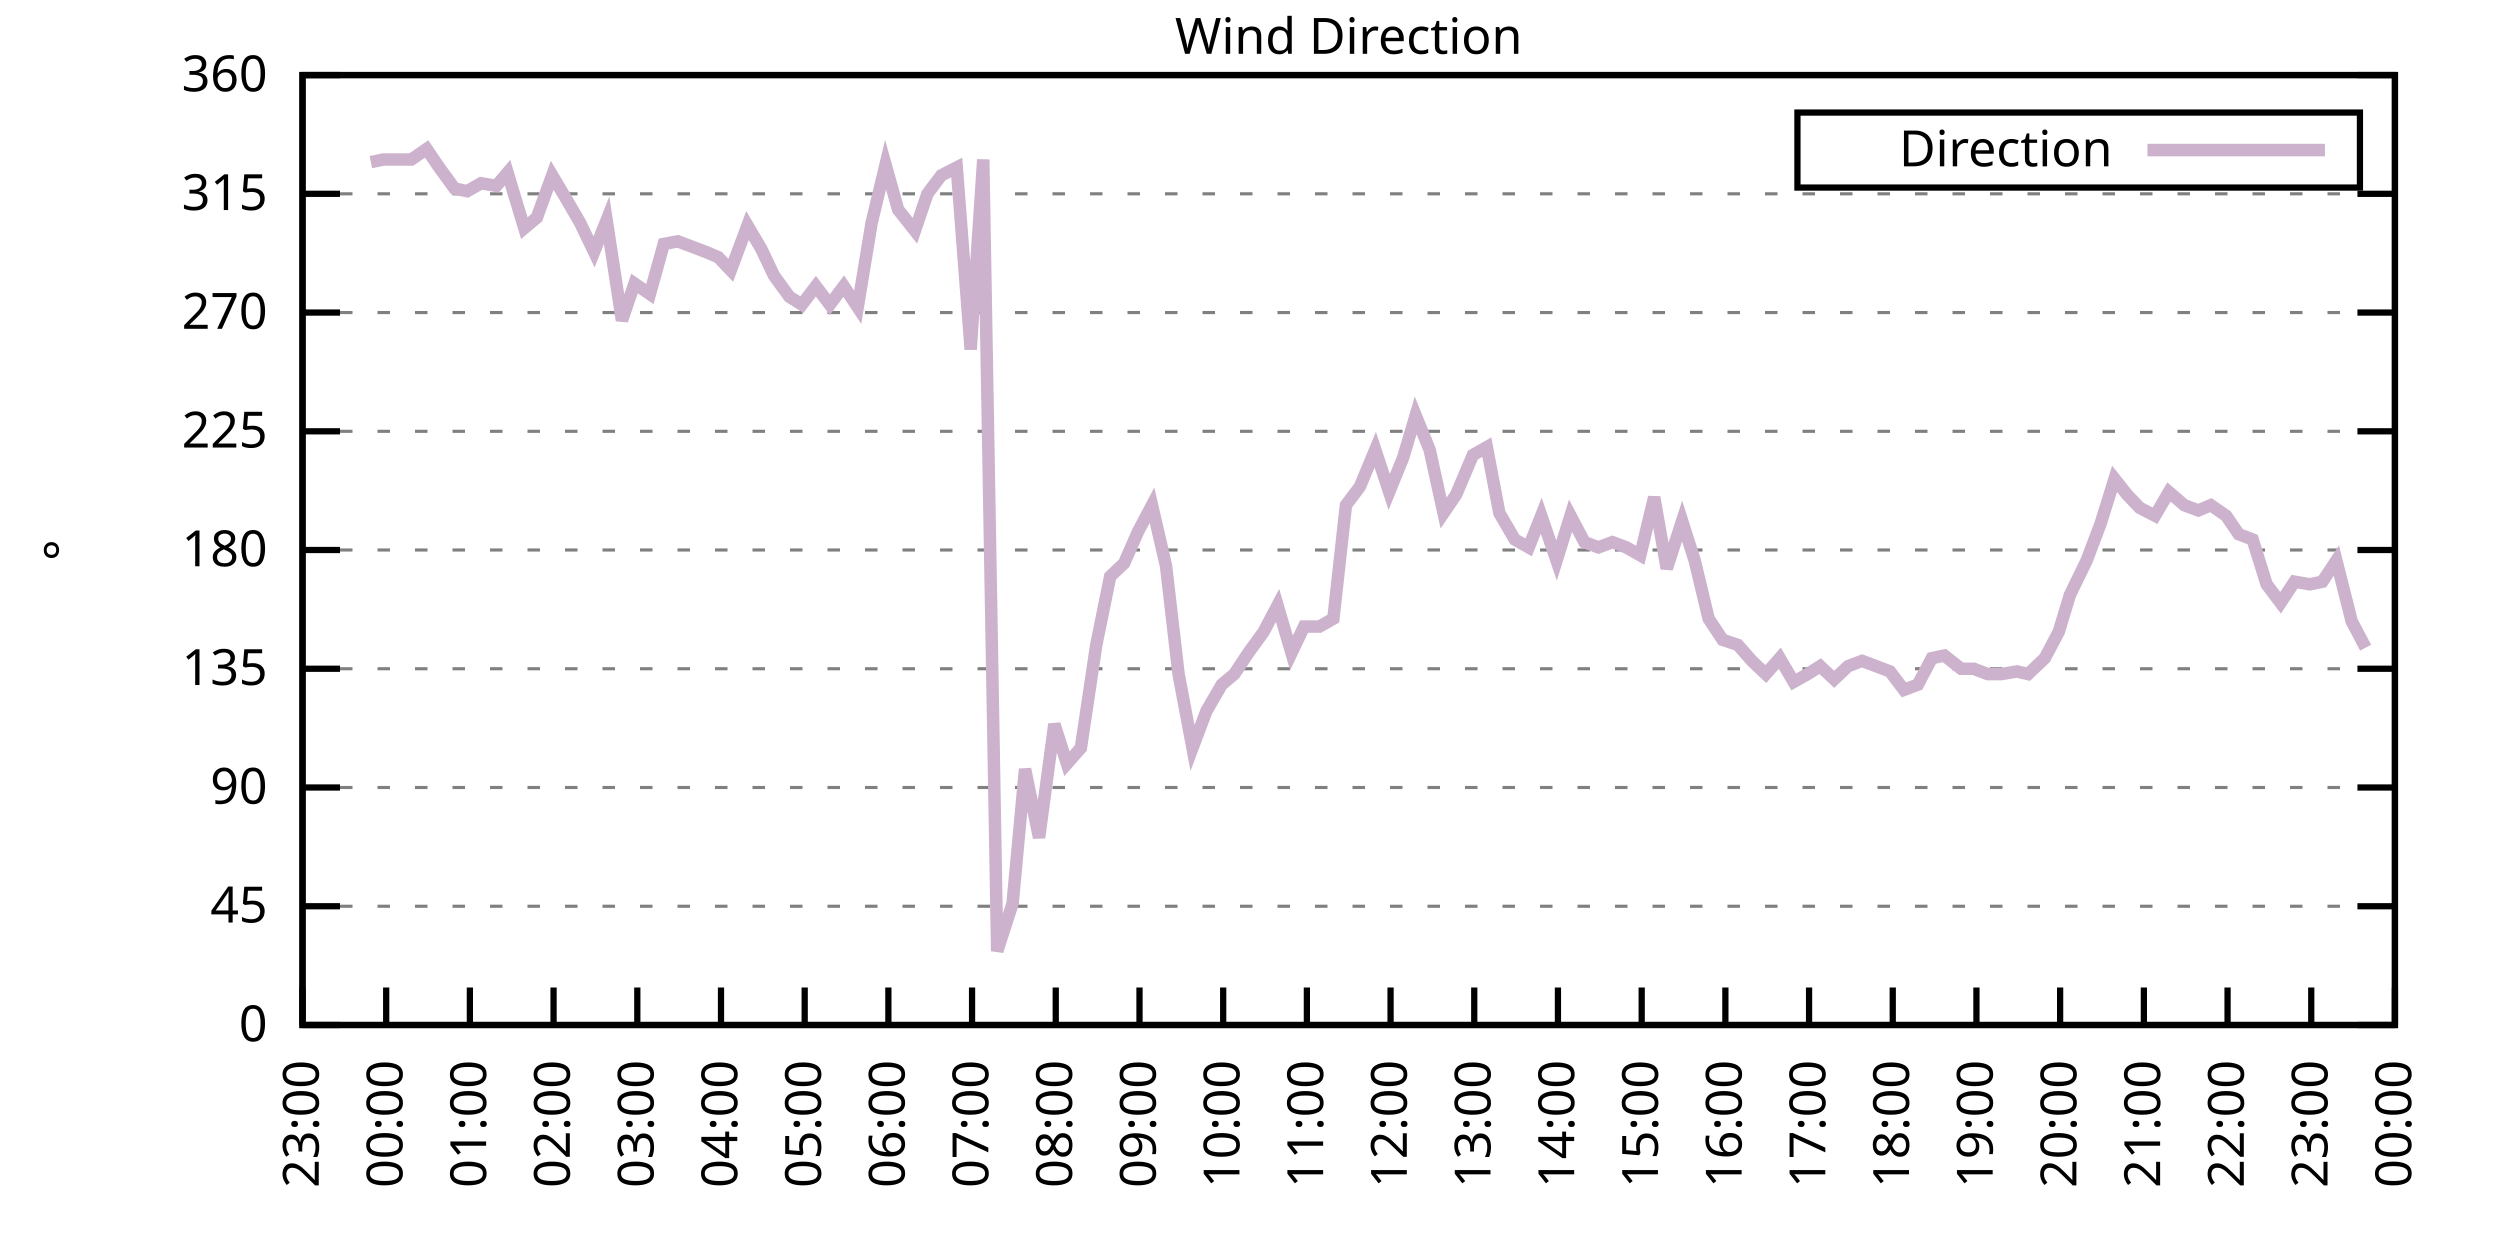
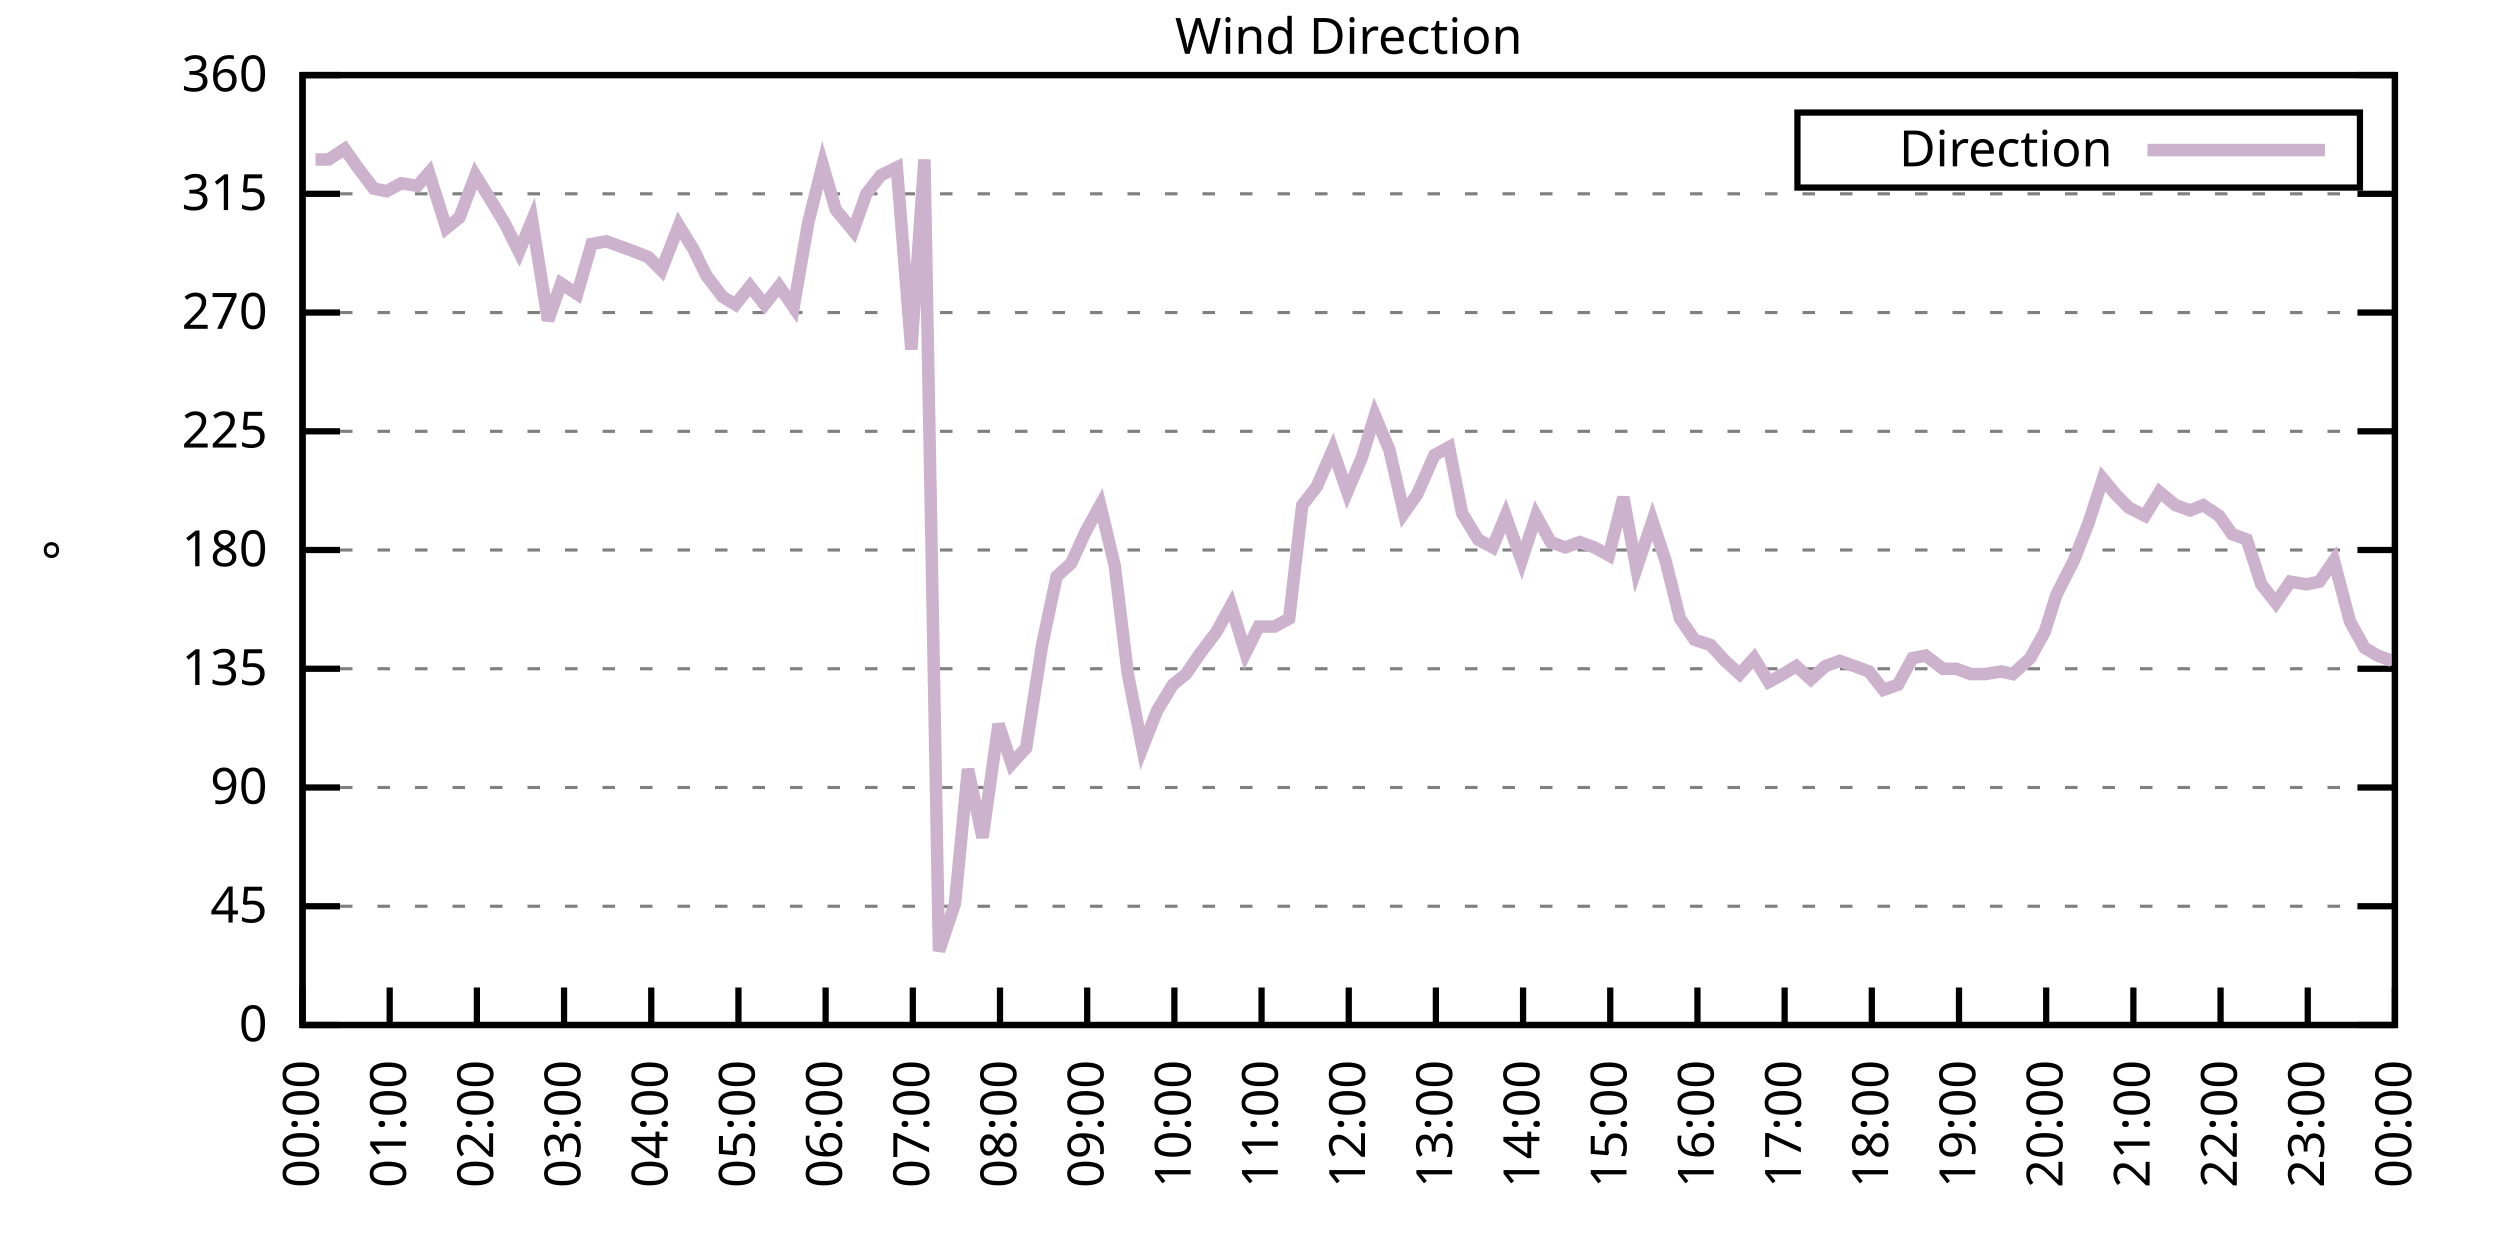
<svg xmlns="http://www.w3.org/2000/svg" xmlns:xlink="http://www.w3.org/1999/xlink" width="400" height="200" viewBox="0 0 400 200">
  <g id="gnuplot_canvas">
    <rect x="0" y="0" width="400" height="200" fill="none" />
    <defs>
      <circle id="gpDot" r="0.5" stroke-width="0.5" stroke="currentColor" />
      <path id="gpPt0" stroke-width="0.333" stroke="currentColor" d="M-1,0 h2 M0,-1 v2" />
      <path id="gpPt1" stroke-width="0.333" stroke="currentColor" d="M-1,-1 L1,1 M1,-1 L-1,1" />
      <path id="gpPt2" stroke-width="0.333" stroke="currentColor" d="M-1,0 L1,0 M0,-1 L0,1 M-1,-1 L1,1 M-1,1 L1,-1" />
      <rect id="gpPt3" stroke-width="0.333" stroke="currentColor" x="-1" y="-1" width="2" height="2" />
      <rect id="gpPt4" stroke-width="0.333" stroke="currentColor" fill="currentColor" x="-1" y="-1" width="2" height="2" />
      <circle id="gpPt5" stroke-width="0.333" stroke="currentColor" cx="0" cy="0" r="1" />
      <use xlink:href="#gpPt5" id="gpPt6" fill="currentColor" stroke="none" />
      <path id="gpPt7" stroke-width="0.333" stroke="currentColor" d="M0,-1.33 L-1.33,0.67 L1.33,0.67 z" />
      <use xlink:href="#gpPt7" id="gpPt8" fill="currentColor" stroke="none" />
      <use xlink:href="#gpPt7" id="gpPt9" stroke="currentColor" transform="rotate(180)" />
      <use xlink:href="#gpPt9" id="gpPt10" fill="currentColor" stroke="none" />
      <use xlink:href="#gpPt3" id="gpPt11" stroke="currentColor" transform="rotate(45)" />
      <use xlink:href="#gpPt11" id="gpPt12" fill="currentColor" stroke="none" />
      <path id="gpPt13" stroke-width="0.333" stroke="currentColor" d="M0,1.330 L1.265,0.411 L0.782,-1.067 L-0.782,-1.076 L-1.265,0.411 z" />
      <use xlink:href="#gpPt13" id="gpPt14" fill="currentColor" stroke="none" />
      <filter id="textbox" filterUnits="objectBoundingBox" x="0" y="0" height="1" width="1">
        <feFlood flood-color="white" flood-opacity="1" result="bgnd" />
        <feComposite in="SourceGraphic" in2="bgnd" operator="atop" />
      </filter>
      <filter id="greybox" filterUnits="objectBoundingBox" x="0" y="0" height="1" width="1">
        <feFlood flood-color="lightgrey" flood-opacity="1" result="grey" />
        <feComposite in="SourceGraphic" in2="grey" operator="atop" />
      </filter>
    </defs>
    <g fill="none" color="white" stroke="currentColor" stroke-width="1.00" stroke-linecap="butt" stroke-linejoin="miter">
</g>
    <g fill="none" color="black" stroke="currentColor" stroke-width="1.00" stroke-linecap="butt" stroke-linejoin="miter">
      <g stroke="none" shape-rendering="crispEdges">
        <polygon fill="rgb(255, 255, 255)" points="48.40,164.00 383.18,164.00 383.18,12.02 48.40,12.02 " />
      </g>
    </g>
    <g fill="none" color="black" stroke="currentColor" stroke-width="1.00" stroke-linecap="butt" stroke-linejoin="miter">
</g>
    <g fill="none" color="black" stroke="black" stroke-width="0.50" stroke-linecap="butt" stroke-linejoin="miter">
</g>
    <g fill="none" color="gray" stroke="currentColor" stroke-width="0.50" stroke-linecap="butt" stroke-linejoin="miter">
      <path stroke="gray" stroke-dasharray="2,4" class="gridline" d="M48.40,164.00 L383.19,164.00  " />
    </g>
    <g fill="none" color="gray" stroke="gray" stroke-width="1.00" stroke-linecap="butt" stroke-linejoin="miter">
</g>
    <g fill="none" color="black" stroke="currentColor" stroke-width="1.00" stroke-linecap="butt" stroke-linejoin="miter">
      <path stroke="black" d="M48.40,164.00 L54.40,164.00 M383.19,164.00 L377.19,164.00  " />
      <g transform="translate(42.80,166.60)" stroke="none" fill="black" font-family="Sans" font-size="8.00" text-anchor="end">
        <text>
          <tspan font-family="Sans"> 0</tspan>
        </text>
      </g>
    </g>
    <g fill="none" color="black" stroke="currentColor" stroke-width="1.00" stroke-linecap="butt" stroke-linejoin="miter">
</g>
    <g fill="none" color="black" stroke="black" stroke-width="0.50" stroke-linecap="butt" stroke-linejoin="miter">
</g>
    <g fill="none" color="gray" stroke="currentColor" stroke-width="0.50" stroke-linecap="butt" stroke-linejoin="miter">
      <path stroke="gray" stroke-dasharray="2,4" class="gridline" d="M48.40,145.00 L383.19,145.00  " />
    </g>
    <g fill="none" color="gray" stroke="gray" stroke-width="1.00" stroke-linecap="butt" stroke-linejoin="miter">
</g>
    <g fill="none" color="black" stroke="currentColor" stroke-width="1.00" stroke-linecap="butt" stroke-linejoin="miter">
      <path stroke="black" d="M48.40,145.00 L54.40,145.00 M383.19,145.00 L377.19,145.00  " />
      <g transform="translate(42.80,147.60)" stroke="none" fill="black" font-family="Sans" font-size="8.00" text-anchor="end">
        <text>
          <tspan font-family="Sans"> 45</tspan>
        </text>
      </g>
    </g>
    <g fill="none" color="black" stroke="currentColor" stroke-width="1.00" stroke-linecap="butt" stroke-linejoin="miter">
</g>
    <g fill="none" color="black" stroke="black" stroke-width="0.50" stroke-linecap="butt" stroke-linejoin="miter">
</g>
    <g fill="none" color="gray" stroke="currentColor" stroke-width="0.50" stroke-linecap="butt" stroke-linejoin="miter">
      <path stroke="gray" stroke-dasharray="2,4" class="gridline" d="M48.40,126.00 L383.19,126.00  " />
    </g>
    <g fill="none" color="gray" stroke="gray" stroke-width="1.00" stroke-linecap="butt" stroke-linejoin="miter">
</g>
    <g fill="none" color="black" stroke="currentColor" stroke-width="1.00" stroke-linecap="butt" stroke-linejoin="miter">
      <path stroke="black" d="M48.40,126.00 L54.40,126.00 M383.19,126.00 L377.19,126.00  " />
      <g transform="translate(42.80,128.60)" stroke="none" fill="black" font-family="Sans" font-size="8.00" text-anchor="end">
        <text>
          <tspan font-family="Sans"> 90</tspan>
        </text>
      </g>
    </g>
    <g fill="none" color="black" stroke="currentColor" stroke-width="1.00" stroke-linecap="butt" stroke-linejoin="miter">
</g>
    <g fill="none" color="black" stroke="black" stroke-width="0.50" stroke-linecap="butt" stroke-linejoin="miter">
</g>
    <g fill="none" color="gray" stroke="currentColor" stroke-width="0.50" stroke-linecap="butt" stroke-linejoin="miter">
      <path stroke="gray" stroke-dasharray="2,4" class="gridline" d="M48.40,107.00 L383.19,107.00  " />
    </g>
    <g fill="none" color="gray" stroke="gray" stroke-width="1.00" stroke-linecap="butt" stroke-linejoin="miter">
</g>
    <g fill="none" color="black" stroke="currentColor" stroke-width="1.00" stroke-linecap="butt" stroke-linejoin="miter">
      <path stroke="black" d="M48.40,107.00 L54.40,107.00 M383.19,107.00 L377.19,107.00  " />
      <g transform="translate(42.80,109.60)" stroke="none" fill="black" font-family="Sans" font-size="8.00" text-anchor="end">
        <text>
          <tspan font-family="Sans"> 135</tspan>
        </text>
      </g>
    </g>
    <g fill="none" color="black" stroke="currentColor" stroke-width="1.00" stroke-linecap="butt" stroke-linejoin="miter">
</g>
    <g fill="none" color="black" stroke="black" stroke-width="0.50" stroke-linecap="butt" stroke-linejoin="miter">
</g>
    <g fill="none" color="gray" stroke="currentColor" stroke-width="0.50" stroke-linecap="butt" stroke-linejoin="miter">
      <path stroke="gray" stroke-dasharray="2,4" class="gridline" d="M48.40,88.00 L383.19,88.00  " />
    </g>
    <g fill="none" color="gray" stroke="gray" stroke-width="1.00" stroke-linecap="butt" stroke-linejoin="miter">
</g>
    <g fill="none" color="black" stroke="currentColor" stroke-width="1.00" stroke-linecap="butt" stroke-linejoin="miter">
      <path stroke="black" d="M48.40,88.00 L54.40,88.00 M383.19,88.00 L377.19,88.00  " />
      <g transform="translate(42.80,90.60)" stroke="none" fill="black" font-family="Sans" font-size="8.00" text-anchor="end">
        <text>
          <tspan font-family="Sans"> 180</tspan>
        </text>
      </g>
    </g>
    <g fill="none" color="black" stroke="currentColor" stroke-width="1.00" stroke-linecap="butt" stroke-linejoin="miter">
</g>
    <g fill="none" color="black" stroke="black" stroke-width="0.50" stroke-linecap="butt" stroke-linejoin="miter">
</g>
    <g fill="none" color="gray" stroke="currentColor" stroke-width="0.50" stroke-linecap="butt" stroke-linejoin="miter">
      <path stroke="gray" stroke-dasharray="2,4" class="gridline" d="M48.40,69.01 L383.19,69.01  " />
    </g>
    <g fill="none" color="gray" stroke="gray" stroke-width="1.00" stroke-linecap="butt" stroke-linejoin="miter">
</g>
    <g fill="none" color="black" stroke="currentColor" stroke-width="1.00" stroke-linecap="butt" stroke-linejoin="miter">
      <path stroke="black" d="M48.40,69.01 L54.40,69.01 M383.19,69.01 L377.19,69.01  " />
      <g transform="translate(42.80,71.61)" stroke="none" fill="black" font-family="Sans" font-size="8.00" text-anchor="end">
        <text>
          <tspan font-family="Sans"> 225</tspan>
        </text>
      </g>
    </g>
    <g fill="none" color="black" stroke="currentColor" stroke-width="1.00" stroke-linecap="butt" stroke-linejoin="miter">
</g>
    <g fill="none" color="black" stroke="black" stroke-width="0.50" stroke-linecap="butt" stroke-linejoin="miter">
</g>
    <g fill="none" color="gray" stroke="currentColor" stroke-width="0.50" stroke-linecap="butt" stroke-linejoin="miter">
      <path stroke="gray" stroke-dasharray="2,4" class="gridline" d="M48.40,50.01 L383.19,50.01  " />
    </g>
    <g fill="none" color="gray" stroke="gray" stroke-width="1.00" stroke-linecap="butt" stroke-linejoin="miter">
</g>
    <g fill="none" color="black" stroke="currentColor" stroke-width="1.00" stroke-linecap="butt" stroke-linejoin="miter">
      <path stroke="black" d="M48.40,50.01 L54.40,50.01 M383.19,50.01 L377.19,50.01  " />
      <g transform="translate(42.80,52.61)" stroke="none" fill="black" font-family="Sans" font-size="8.00" text-anchor="end">
        <text>
          <tspan font-family="Sans"> 270</tspan>
        </text>
      </g>
    </g>
    <g fill="none" color="black" stroke="currentColor" stroke-width="1.00" stroke-linecap="butt" stroke-linejoin="miter">
</g>
    <g fill="none" color="black" stroke="black" stroke-width="0.50" stroke-linecap="butt" stroke-linejoin="miter">
</g>
    <g fill="none" color="gray" stroke="currentColor" stroke-width="0.50" stroke-linecap="butt" stroke-linejoin="miter">
      <path stroke="gray" stroke-dasharray="2,4" class="gridline" d="M48.40,31.01 L383.19,31.01  " />
    </g>
    <g fill="none" color="gray" stroke="gray" stroke-width="1.00" stroke-linecap="butt" stroke-linejoin="miter">
</g>
    <g fill="none" color="black" stroke="currentColor" stroke-width="1.00" stroke-linecap="butt" stroke-linejoin="miter">
      <path stroke="black" d="M48.40,31.01 L54.40,31.01 M383.19,31.01 L377.19,31.01  " />
      <g transform="translate(42.80,33.61)" stroke="none" fill="black" font-family="Sans" font-size="8.00" text-anchor="end">
        <text>
          <tspan font-family="Sans"> 315</tspan>
        </text>
      </g>
    </g>
    <g fill="none" color="black" stroke="currentColor" stroke-width="1.00" stroke-linecap="butt" stroke-linejoin="miter">
</g>
    <g fill="none" color="black" stroke="black" stroke-width="0.50" stroke-linecap="butt" stroke-linejoin="miter">
</g>
    <g fill="none" color="gray" stroke="currentColor" stroke-width="0.50" stroke-linecap="butt" stroke-linejoin="miter">
      <path stroke="gray" stroke-dasharray="2,4" class="gridline" d="M48.40,12.01 L383.19,12.01  " />
    </g>
    <g fill="none" color="gray" stroke="gray" stroke-width="1.00" stroke-linecap="butt" stroke-linejoin="miter">
</g>
    <g fill="none" color="black" stroke="currentColor" stroke-width="1.00" stroke-linecap="butt" stroke-linejoin="miter">
      <path stroke="black" d="M48.40,12.01 L54.40,12.01 M383.19,12.01 L377.19,12.01  " />
      <g transform="translate(42.80,14.61)" stroke="none" fill="black" font-family="Sans" font-size="8.00" text-anchor="end">
        <text>
          <tspan font-family="Sans"> 360</tspan>
        </text>
      </g>
    </g>
    <g fill="none" color="black" stroke="currentColor" stroke-width="1.00" stroke-linecap="butt" stroke-linejoin="miter">
      <path stroke="black" d="M48.40,164.00 L48.40,158.00  " />
      <g transform="translate(51.00,169.60) rotate(270.00)" stroke="none" fill="black" font-family="Sans" font-size="8.00" text-anchor="end">
        <text>
-           <tspan font-family="Sans">23:00</tspan>
-         </text>
-       </g>
-     </g>
-     <g fill="none" color="black" stroke="currentColor" stroke-width="1.00" stroke-linecap="butt" stroke-linejoin="miter">
-       <path stroke="black" d="M61.79,164.00 L61.79,158.00  " />
-       <g transform="translate(64.39,169.60) rotate(270.00)" stroke="none" fill="black" font-family="Sans" font-size="8.00" text-anchor="end">
-         <text>
          <tspan font-family="Sans">00:00</tspan>
        </text>
      </g>
    </g>
    <g fill="none" color="black" stroke="currentColor" stroke-width="1.00" stroke-linecap="butt" stroke-linejoin="miter">
-       <path stroke="black" d="M75.18,164.00 L75.18,158.00  " />
-       <g transform="translate(77.78,169.60) rotate(270.00)" stroke="none" fill="black" font-family="Sans" font-size="8.00" text-anchor="end">
+       <path stroke="black" d="M62.35,164.00 L62.35,158.00  " />
+       <g transform="translate(64.95,169.60) rotate(270.00)" stroke="none" fill="black" font-family="Sans" font-size="8.00" text-anchor="end">
        <text>
          <tspan font-family="Sans">01:00</tspan>
        </text>
      </g>
    </g>
    <g fill="none" color="black" stroke="currentColor" stroke-width="1.00" stroke-linecap="butt" stroke-linejoin="miter">
-       <path stroke="black" d="M88.57,164.00 L88.57,158.00  " />
-       <g transform="translate(91.17,169.60) rotate(270.00)" stroke="none" fill="black" font-family="Sans" font-size="8.00" text-anchor="end">
+       <path stroke="black" d="M76.30,164.00 L76.30,158.00  " />
+       <g transform="translate(78.90,169.60) rotate(270.00)" stroke="none" fill="black" font-family="Sans" font-size="8.00" text-anchor="end">
        <text>
          <tspan font-family="Sans">02:00</tspan>
        </text>
      </g>
    </g>
    <g fill="none" color="black" stroke="currentColor" stroke-width="1.00" stroke-linecap="butt" stroke-linejoin="miter">
-       <path stroke="black" d="M101.97,164.00 L101.97,158.00  " />
-       <g transform="translate(104.57,169.60) rotate(270.00)" stroke="none" fill="black" font-family="Sans" font-size="8.00" text-anchor="end">
+       <path stroke="black" d="M90.25,164.00 L90.25,158.00  " />
+       <g transform="translate(92.85,169.60) rotate(270.00)" stroke="none" fill="black" font-family="Sans" font-size="8.00" text-anchor="end">
        <text>
          <tspan font-family="Sans">03:00</tspan>
        </text>
      </g>
    </g>
    <g fill="none" color="black" stroke="currentColor" stroke-width="1.00" stroke-linecap="butt" stroke-linejoin="miter">
-       <path stroke="black" d="M115.36,164.00 L115.36,158.00  " />
-       <g transform="translate(117.96,169.60) rotate(270.00)" stroke="none" fill="black" font-family="Sans" font-size="8.00" text-anchor="end">
+       <path stroke="black" d="M104.20,164.00 L104.20,158.00  " />
+       <g transform="translate(106.80,169.60) rotate(270.00)" stroke="none" fill="black" font-family="Sans" font-size="8.00" text-anchor="end">
        <text>
          <tspan font-family="Sans">04:00</tspan>
        </text>
      </g>
    </g>
    <g fill="none" color="black" stroke="currentColor" stroke-width="1.00" stroke-linecap="butt" stroke-linejoin="miter">
-       <path stroke="black" d="M128.75,164.00 L128.75,158.00  " />
-       <g transform="translate(131.35,169.60) rotate(270.00)" stroke="none" fill="black" font-family="Sans" font-size="8.00" text-anchor="end">
+       <path stroke="black" d="M118.15,164.00 L118.15,158.00  " />
+       <g transform="translate(120.75,169.60) rotate(270.00)" stroke="none" fill="black" font-family="Sans" font-size="8.00" text-anchor="end">
        <text>
          <tspan font-family="Sans">05:00</tspan>
        </text>
      </g>
    </g>
    <g fill="none" color="black" stroke="currentColor" stroke-width="1.00" stroke-linecap="butt" stroke-linejoin="miter">
-       <path stroke="black" d="M142.14,164.00 L142.14,158.00  " />
-       <g transform="translate(144.74,169.60) rotate(270.00)" stroke="none" fill="black" font-family="Sans" font-size="8.00" text-anchor="end">
+       <path stroke="black" d="M132.10,164.00 L132.10,158.00  " />
+       <g transform="translate(134.70,169.60) rotate(270.00)" stroke="none" fill="black" font-family="Sans" font-size="8.00" text-anchor="end">
        <text>
          <tspan font-family="Sans">06:00</tspan>
        </text>
      </g>
    </g>
    <g fill="none" color="black" stroke="currentColor" stroke-width="1.00" stroke-linecap="butt" stroke-linejoin="miter">
-       <path stroke="black" d="M155.53,164.00 L155.53,158.00  " />
-       <g transform="translate(158.13,169.60) rotate(270.00)" stroke="none" fill="black" font-family="Sans" font-size="8.00" text-anchor="end">
+       <path stroke="black" d="M146.05,164.00 L146.05,158.00  " />
+       <g transform="translate(148.65,169.60) rotate(270.00)" stroke="none" fill="black" font-family="Sans" font-size="8.00" text-anchor="end">
        <text>
          <tspan font-family="Sans">07:00</tspan>
        </text>
      </g>
    </g>
    <g fill="none" color="black" stroke="currentColor" stroke-width="1.00" stroke-linecap="butt" stroke-linejoin="miter">
-       <path stroke="black" d="M168.92,164.00 L168.92,158.00  " />
-       <g transform="translate(171.52,169.60) rotate(270.00)" stroke="none" fill="black" font-family="Sans" font-size="8.00" text-anchor="end">
+       <path stroke="black" d="M160.00,164.00 L160.00,158.00  " />
+       <g transform="translate(162.60,169.60) rotate(270.00)" stroke="none" fill="black" font-family="Sans" font-size="8.00" text-anchor="end">
        <text>
          <tspan font-family="Sans">08:00</tspan>
        </text>
      </g>
    </g>
    <g fill="none" color="black" stroke="currentColor" stroke-width="1.00" stroke-linecap="butt" stroke-linejoin="miter">
-       <path stroke="black" d="M182.32,164.00 L182.32,158.00  " />
-       <g transform="translate(184.92,169.60) rotate(270.00)" stroke="none" fill="black" font-family="Sans" font-size="8.00" text-anchor="end">
+       <path stroke="black" d="M173.95,164.00 L173.95,158.00  " />
+       <g transform="translate(176.55,169.60) rotate(270.00)" stroke="none" fill="black" font-family="Sans" font-size="8.00" text-anchor="end">
        <text>
          <tspan font-family="Sans">09:00</tspan>
        </text>
      </g>
    </g>
    <g fill="none" color="black" stroke="currentColor" stroke-width="1.00" stroke-linecap="butt" stroke-linejoin="miter">
-       <path stroke="black" d="M195.71,164.00 L195.71,158.00  " />
-       <g transform="translate(198.31,169.60) rotate(270.00)" stroke="none" fill="black" font-family="Sans" font-size="8.00" text-anchor="end">
+       <path stroke="black" d="M187.90,164.00 L187.90,158.00  " />
+       <g transform="translate(190.50,169.60) rotate(270.00)" stroke="none" fill="black" font-family="Sans" font-size="8.00" text-anchor="end">
        <text>
          <tspan font-family="Sans">10:00</tspan>
        </text>
      </g>
    </g>
    <g fill="none" color="black" stroke="currentColor" stroke-width="1.00" stroke-linecap="butt" stroke-linejoin="miter">
-       <path stroke="black" d="M209.10,164.00 L209.10,158.00  " />
-       <g transform="translate(211.70,169.60) rotate(270.00)" stroke="none" fill="black" font-family="Sans" font-size="8.00" text-anchor="end">
+       <path stroke="black" d="M201.85,164.00 L201.85,158.00  " />
+       <g transform="translate(204.45,169.60) rotate(270.00)" stroke="none" fill="black" font-family="Sans" font-size="8.00" text-anchor="end">
        <text>
          <tspan font-family="Sans">11:00</tspan>
        </text>
      </g>
    </g>
    <g fill="none" color="black" stroke="currentColor" stroke-width="1.00" stroke-linecap="butt" stroke-linejoin="miter">
-       <path stroke="black" d="M222.49,164.00 L222.49,158.00  " />
-       <g transform="translate(225.09,169.60) rotate(270.00)" stroke="none" fill="black" font-family="Sans" font-size="8.00" text-anchor="end">
+       <path stroke="black" d="M215.80,164.00 L215.80,158.00  " />
+       <g transform="translate(218.40,169.60) rotate(270.00)" stroke="none" fill="black" font-family="Sans" font-size="8.00" text-anchor="end">
        <text>
          <tspan font-family="Sans">12:00</tspan>
        </text>
      </g>
    </g>
    <g fill="none" color="black" stroke="currentColor" stroke-width="1.00" stroke-linecap="butt" stroke-linejoin="miter">
-       <path stroke="black" d="M235.88,164.00 L235.88,158.00  " />
-       <g transform="translate(238.48,169.60) rotate(270.00)" stroke="none" fill="black" font-family="Sans" font-size="8.00" text-anchor="end">
+       <path stroke="black" d="M229.74,164.00 L229.74,158.00  " />
+       <g transform="translate(232.34,169.60) rotate(270.00)" stroke="none" fill="black" font-family="Sans" font-size="8.00" text-anchor="end">
        <text>
          <tspan font-family="Sans">13:00</tspan>
        </text>
      </g>
    </g>
    <g fill="none" color="black" stroke="currentColor" stroke-width="1.00" stroke-linecap="butt" stroke-linejoin="miter">
-       <path stroke="black" d="M249.27,164.00 L249.27,158.00  " />
-       <g transform="translate(251.87,169.60) rotate(270.00)" stroke="none" fill="black" font-family="Sans" font-size="8.00" text-anchor="end">
+       <path stroke="black" d="M243.69,164.00 L243.69,158.00  " />
+       <g transform="translate(246.29,169.60) rotate(270.00)" stroke="none" fill="black" font-family="Sans" font-size="8.00" text-anchor="end">
        <text>
          <tspan font-family="Sans">14:00</tspan>
        </text>
      </g>
    </g>
    <g fill="none" color="black" stroke="currentColor" stroke-width="1.00" stroke-linecap="butt" stroke-linejoin="miter">
-       <path stroke="black" d="M262.67,164.00 L262.67,158.00  " />
-       <g transform="translate(265.27,169.60) rotate(270.00)" stroke="none" fill="black" font-family="Sans" font-size="8.00" text-anchor="end">
+       <path stroke="black" d="M257.64,164.00 L257.64,158.00  " />
+       <g transform="translate(260.24,169.60) rotate(270.00)" stroke="none" fill="black" font-family="Sans" font-size="8.00" text-anchor="end">
        <text>
          <tspan font-family="Sans">15:00</tspan>
        </text>
      </g>
    </g>
    <g fill="none" color="black" stroke="currentColor" stroke-width="1.00" stroke-linecap="butt" stroke-linejoin="miter">
-       <path stroke="black" d="M276.06,164.00 L276.06,158.00  " />
-       <g transform="translate(278.66,169.60) rotate(270.00)" stroke="none" fill="black" font-family="Sans" font-size="8.00" text-anchor="end">
+       <path stroke="black" d="M271.59,164.00 L271.59,158.00  " />
+       <g transform="translate(274.19,169.60) rotate(270.00)" stroke="none" fill="black" font-family="Sans" font-size="8.00" text-anchor="end">
        <text>
          <tspan font-family="Sans">16:00</tspan>
        </text>
      </g>
    </g>
    <g fill="none" color="black" stroke="currentColor" stroke-width="1.00" stroke-linecap="butt" stroke-linejoin="miter">
-       <path stroke="black" d="M289.45,164.00 L289.45,158.00  " />
-       <g transform="translate(292.05,169.60) rotate(270.00)" stroke="none" fill="black" font-family="Sans" font-size="8.00" text-anchor="end">
+       <path stroke="black" d="M285.54,164.00 L285.54,158.00  " />
+       <g transform="translate(288.14,169.60) rotate(270.00)" stroke="none" fill="black" font-family="Sans" font-size="8.00" text-anchor="end">
        <text>
          <tspan font-family="Sans">17:00</tspan>
        </text>
      </g>
    </g>
    <g fill="none" color="black" stroke="currentColor" stroke-width="1.00" stroke-linecap="butt" stroke-linejoin="miter">
-       <path stroke="black" d="M302.84,164.00 L302.84,158.00  " />
-       <g transform="translate(305.44,169.60) rotate(270.00)" stroke="none" fill="black" font-family="Sans" font-size="8.00" text-anchor="end">
+       <path stroke="black" d="M299.49,164.00 L299.49,158.00  " />
+       <g transform="translate(302.09,169.60) rotate(270.00)" stroke="none" fill="black" font-family="Sans" font-size="8.00" text-anchor="end">
        <text>
          <tspan font-family="Sans">18:00</tspan>
        </text>
      </g>
    </g>
    <g fill="none" color="black" stroke="currentColor" stroke-width="1.00" stroke-linecap="butt" stroke-linejoin="miter">
-       <path stroke="black" d="M316.23,164.00 L316.23,158.00  " />
-       <g transform="translate(318.83,169.60) rotate(270.00)" stroke="none" fill="black" font-family="Sans" font-size="8.00" text-anchor="end">
+       <path stroke="black" d="M313.44,164.00 L313.44,158.00  " />
+       <g transform="translate(316.04,169.60) rotate(270.00)" stroke="none" fill="black" font-family="Sans" font-size="8.00" text-anchor="end">
        <text>
          <tspan font-family="Sans">19:00</tspan>
        </text>
      </g>
    </g>
    <g fill="none" color="black" stroke="currentColor" stroke-width="1.00" stroke-linecap="butt" stroke-linejoin="miter">
-       <path stroke="black" d="M329.62,164.00 L329.62,158.00  " />
-       <g transform="translate(332.22,169.60) rotate(270.00)" stroke="none" fill="black" font-family="Sans" font-size="8.00" text-anchor="end">
+       <path stroke="black" d="M327.39,164.00 L327.39,158.00  " />
+       <g transform="translate(329.99,169.60) rotate(270.00)" stroke="none" fill="black" font-family="Sans" font-size="8.00" text-anchor="end">
        <text>
          <tspan font-family="Sans">20:00</tspan>
        </text>
      </g>
    </g>
    <g fill="none" color="black" stroke="currentColor" stroke-width="1.00" stroke-linecap="butt" stroke-linejoin="miter">
-       <path stroke="black" d="M343.02,164.00 L343.02,158.00  " />
-       <g transform="translate(345.62,169.60) rotate(270.00)" stroke="none" fill="black" font-family="Sans" font-size="8.00" text-anchor="end">
+       <path stroke="black" d="M341.34,164.00 L341.34,158.00  " />
+       <g transform="translate(343.94,169.60) rotate(270.00)" stroke="none" fill="black" font-family="Sans" font-size="8.00" text-anchor="end">
        <text>
          <tspan font-family="Sans">21:00</tspan>
        </text>
      </g>
    </g>
    <g fill="none" color="black" stroke="currentColor" stroke-width="1.00" stroke-linecap="butt" stroke-linejoin="miter">
-       <path stroke="black" d="M356.41,164.00 L356.41,158.00  " />
-       <g transform="translate(359.01,169.60) rotate(270.00)" stroke="none" fill="black" font-family="Sans" font-size="8.00" text-anchor="end">
+       <path stroke="black" d="M355.29,164.00 L355.29,158.00  " />
+       <g transform="translate(357.89,169.60) rotate(270.00)" stroke="none" fill="black" font-family="Sans" font-size="8.00" text-anchor="end">
        <text>
          <tspan font-family="Sans">22:00</tspan>
        </text>
      </g>
    </g>
    <g fill="none" color="black" stroke="currentColor" stroke-width="1.00" stroke-linecap="butt" stroke-linejoin="miter">
-       <path stroke="black" d="M369.80,164.00 L369.80,158.00  " />
-       <g transform="translate(372.40,169.60) rotate(270.00)" stroke="none" fill="black" font-family="Sans" font-size="8.00" text-anchor="end">
+       <path stroke="black" d="M369.24,164.00 L369.24,158.00  " />
+       <g transform="translate(371.84,169.60) rotate(270.00)" stroke="none" fill="black" font-family="Sans" font-size="8.00" text-anchor="end">
        <text>
          <tspan font-family="Sans">23:00</tspan>
        </text>
      </g>
    </g>
    <g fill="none" color="black" stroke="currentColor" stroke-width="1.00" stroke-linecap="butt" stroke-linejoin="miter">
      <path stroke="black" d="M383.19,164.00 L383.19,158.00  " />
      <g transform="translate(385.79,169.60) rotate(270.00)" stroke="none" fill="black" font-family="Sans" font-size="8.00" text-anchor="end">
        <text>
          <tspan font-family="Sans">00:00</tspan>
        </text>
      </g>
    </g>
    <g fill="none" color="black" stroke="currentColor" stroke-width="1.00" stroke-linecap="butt" stroke-linejoin="miter">
</g>
    <g fill="none" color="black" stroke="currentColor" stroke-width="1.00" stroke-linecap="butt" stroke-linejoin="miter">
      <path stroke="black" d="M48.40,12.01 L48.40,164.00 L383.19,164.00 L383.19,12.01 L48.40,12.01 Z  " />
    </g>
    <g fill="none" color="black" stroke="currentColor" stroke-width="1.00" stroke-linecap="butt" stroke-linejoin="miter">
</g>
    <g fill="none" color="black" stroke="currentColor" stroke-width="1.00" stroke-linecap="butt" stroke-linejoin="miter">
      <path stroke="black" d="M287.59,30.01 L287.59,18.01 L377.59,18.01 L377.59,30.01 L287.59,30.01 Z  " />
    </g>
    <g id="Wind_direction_plot_1">
      <g fill="none" color="white" stroke="black" stroke-width="2.00" stroke-linecap="butt" stroke-linejoin="miter">
</g>
      <g fill="none" color="black" stroke="currentColor" stroke-width="2.00" stroke-linecap="butt" stroke-linejoin="miter">
        <g transform="translate(337.99,26.61)" stroke="none" fill="black" font-family="Sans" font-size="8.00" text-anchor="end">
          <text>
            <tspan font-family="Sans">Direction</tspan>
          </text>
        </g>
      </g>
      <g fill="none" color="black" stroke="currentColor" stroke-width="2.00" stroke-linecap="butt" stroke-linejoin="miter">
-         <path stroke="rgb(204, 178, 204)" d="M343.59,24.01 L371.99,24.01 M59.34,25.94 L61.35,25.52 L63.80,25.52 L65.81,25.52 L68.26,23.83 L70.27,26.79   L72.73,30.16 L74.74,30.59 L76.97,29.32 L79.42,29.74 L81.21,27.63 L83.89,36.50 L85.90,34.81 L88.35,28.05   L90.36,31.43 L92.82,35.65 L95.05,40.30 L97.06,35.23 L99.51,51.27 L101.52,45.36 L103.98,47.05 L106.21,39.03   L108.44,38.61 L110.67,39.45 L112.90,40.30 L114.91,41.14 L116.92,43.25 L119.60,36.08 L121.83,39.87 L123.84,44.10   L126.29,47.47 L128.30,48.74 L130.54,45.79 L132.77,48.74 L135.00,45.79 L137.23,49.16 L139.46,35.65 L141.69,26.36   L143.70,33.54 L146.38,36.92 L148.39,31.01 L150.62,28.05 L153.08,26.79 L155.31,55.92 L157.32,25.52 L159.55,152.18   L162.01,144.58 L164.01,123.05 L166.25,134.02 L168.70,115.87 L170.71,122.20 L172.94,119.67 L175.40,103.20 L177.63,92.23   L179.86,90.12 L182.09,85.05 L184.32,80.83 L186.56,90.54 L188.57,107.85 L190.80,119.67 L193.03,113.76 L195.48,109.54   L197.49,107.85 L199.73,104.47 L202.18,101.09 L204.41,96.87 L206.64,104.47 L208.65,100.25 L211.11,100.25 L213.34,98.98   L215.35,80.83 L217.58,77.87 L220.04,71.96 L222.27,78.72 L224.50,73.23 L226.51,66.47 L228.74,71.96 L230.97,82.09   L232.98,79.14 L235.66,72.81 L237.89,71.54 L239.90,82.09 L242.36,86.32 L244.59,87.58 L246.60,82.52 L249.05,89.69   L251.28,82.52 L253.51,86.74 L255.75,87.58 L257.98,86.74 L260.21,87.58 L262.44,88.85 L264.67,79.56 L266.68,90.96   L269.14,83.36 L271.15,89.69 L273.38,98.98 L275.61,102.36 L278.07,103.20 L280.30,105.74 L282.53,107.85 L284.76,105.31   L286.99,109.11 L289.23,107.85 L291.23,106.58 L293.47,108.69 L295.70,106.58 L297.93,105.74 L300.16,106.58 L302.39,107.43   L304.63,110.38 L306.86,109.54 L309.09,105.31 L311.10,104.89 L313.78,107.00 L315.79,107.00 L318.02,107.85 L320.25,107.85   L322.70,107.43 L324.49,107.85 L327.17,105.31 L329.40,101.09 L331.19,95.18 L333.86,89.69 L336.10,83.78 L338.33,76.61   L340.34,79.14 L342.35,81.25 L344.80,82.52 L347.03,78.72 L349.49,80.83 L351.72,81.67 L353.73,80.83 L356.18,82.52   L358.19,85.47 L360.42,86.32 L362.66,93.49 L364.89,96.45 L367.12,93.07 L369.58,93.49 L371.58,93.07 L373.82,89.69   L376.27,99.40 L378.50,103.63  " />
+         <path stroke="rgb(204, 178, 204)" d="M343.59,24.01 L371.99,24.01 M50.49,25.52 L52.58,25.52 L55.14,23.83 L57.23,26.79 L59.79,30.16 L61.88,30.59   L64.21,29.32 L66.77,29.74 L68.63,27.63 L71.42,36.50 L73.51,34.81 L76.07,28.05 L78.16,31.43 L80.72,35.65   L83.04,40.30 L85.13,35.23 L87.69,51.27 L89.78,45.36 L92.34,47.05 L94.67,39.03 L96.99,38.61 L99.32,39.45   L101.64,40.30 L103.73,41.14 L105.83,43.25 L108.62,36.08 L110.94,39.87 L113.03,44.10 L115.59,47.47 L117.68,48.74   L120.01,45.79 L122.33,48.74 L124.66,45.79 L126.98,49.16 L129.31,35.65 L131.63,26.36 L133.72,33.54 L136.51,36.92   L138.61,31.01 L140.93,28.05 L143.49,26.79 L145.81,55.92 L147.91,25.52 L150.23,152.18 L152.79,144.58 L154.88,123.05   L157.21,134.02 L159.76,115.87 L161.86,122.20 L164.18,119.67 L166.74,103.20 L169.06,92.23 L171.39,90.12 L173.71,85.05   L176.04,80.83 L178.36,90.54 L180.46,107.85 L182.78,119.67 L185.11,113.76 L187.66,109.54 L189.76,107.85 L192.08,104.47   L194.64,101.09 L196.96,96.87 L199.29,104.47 L201.38,100.25 L203.94,100.25 L206.26,98.98 L208.36,80.83 L210.68,77.87   L213.24,71.96 L215.56,78.72 L217.89,73.23 L219.98,66.47 L222.30,71.96 L224.63,82.09 L226.72,79.14 L229.51,72.81   L231.84,71.54 L233.93,82.09 L236.49,86.32 L238.81,87.58 L240.90,82.52 L243.46,89.69 L245.79,82.52 L248.11,86.74   L250.44,87.58 L252.76,86.74 L255.09,87.58 L257.41,88.85 L259.74,79.56 L261.83,90.96 L264.39,83.36 L266.48,89.69   L268.80,98.98 L271.13,102.36 L273.69,103.20 L276.01,105.74 L278.34,107.85 L280.66,105.31 L282.99,109.11 L285.31,107.85   L287.40,106.58 L289.73,108.69 L292.05,106.58 L294.38,105.74 L296.70,106.58 L299.03,107.43 L301.35,110.38 L303.68,109.54   L306.00,105.31 L308.09,104.89 L310.88,107.00 L312.98,107.00 L315.30,107.85 L317.63,107.85 L320.18,107.43 L322.04,107.85   L324.83,105.31 L327.16,101.09 L329.02,95.18 L331.81,89.69 L334.13,83.78 L336.46,76.61 L338.55,79.14 L340.64,81.25   L343.20,82.52 L345.53,78.72 L348.08,80.83 L350.41,81.67 L352.50,80.83 L355.06,82.52 L357.15,85.47 L359.48,86.32   L361.80,93.49 L364.13,96.45 L366.45,93.07 L369.01,93.49 L371.10,93.07 L373.43,89.69 L375.98,99.40 L378.31,103.63   L380.40,104.89 L382.73,105.74  " />
      </g>
    </g>
    <g fill="none" color="black" stroke="currentColor" stroke-width="2.00" stroke-linecap="butt" stroke-linejoin="miter">
</g>
    <g fill="none" color="black" stroke="black" stroke-width="1.00" stroke-linecap="butt" stroke-linejoin="miter">
</g>
    <g fill="none" color="black" stroke="currentColor" stroke-width="1.00" stroke-linecap="butt" stroke-linejoin="miter">
      <path stroke="black" d="M48.40,12.01 L48.40,164.00 L383.19,164.00 L383.19,12.01 L48.40,12.01 Z  " />
      <g transform="translate(12.80,88.01) rotate(270.00)" stroke="none" fill="black" font-family="Sans" font-size="8.00" text-anchor="middle">
        <text>
          <tspan font-family="Sans">°</tspan>
        </text>
      </g>
    </g>
    <g fill="none" color="black" stroke="currentColor" stroke-width="1.00" stroke-linecap="butt" stroke-linejoin="miter">
</g>
    <g fill="none" color="black" stroke="currentColor" stroke-width="1.00" stroke-linecap="butt" stroke-linejoin="miter">
      <g transform="translate(215.79,8.61)" stroke="none" fill="black" font-family="Sans" font-size="8.00" text-anchor="middle">
        <text>
          <tspan font-family="Sans">Wind Direction</tspan>
        </text>
      </g>
    </g>
    <g fill="none" color="black" stroke="currentColor" stroke-width="1.00" stroke-linecap="butt" stroke-linejoin="miter">
</g>
  </g>
</svg>
